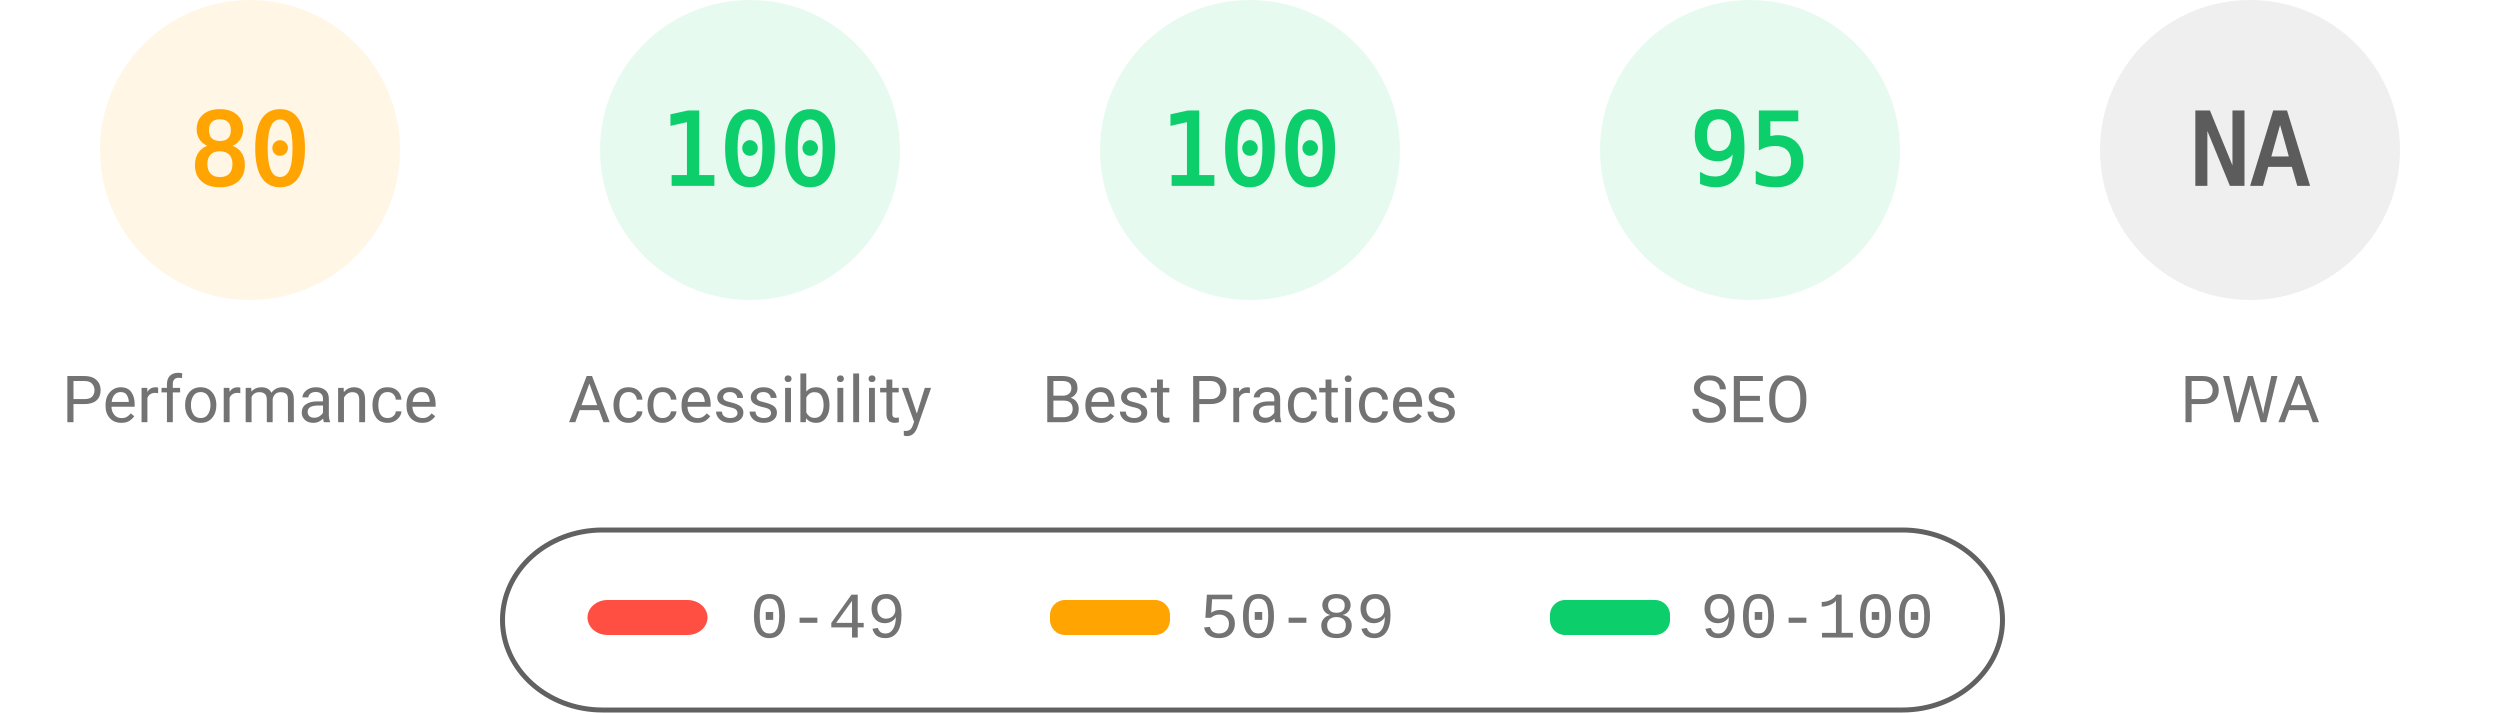
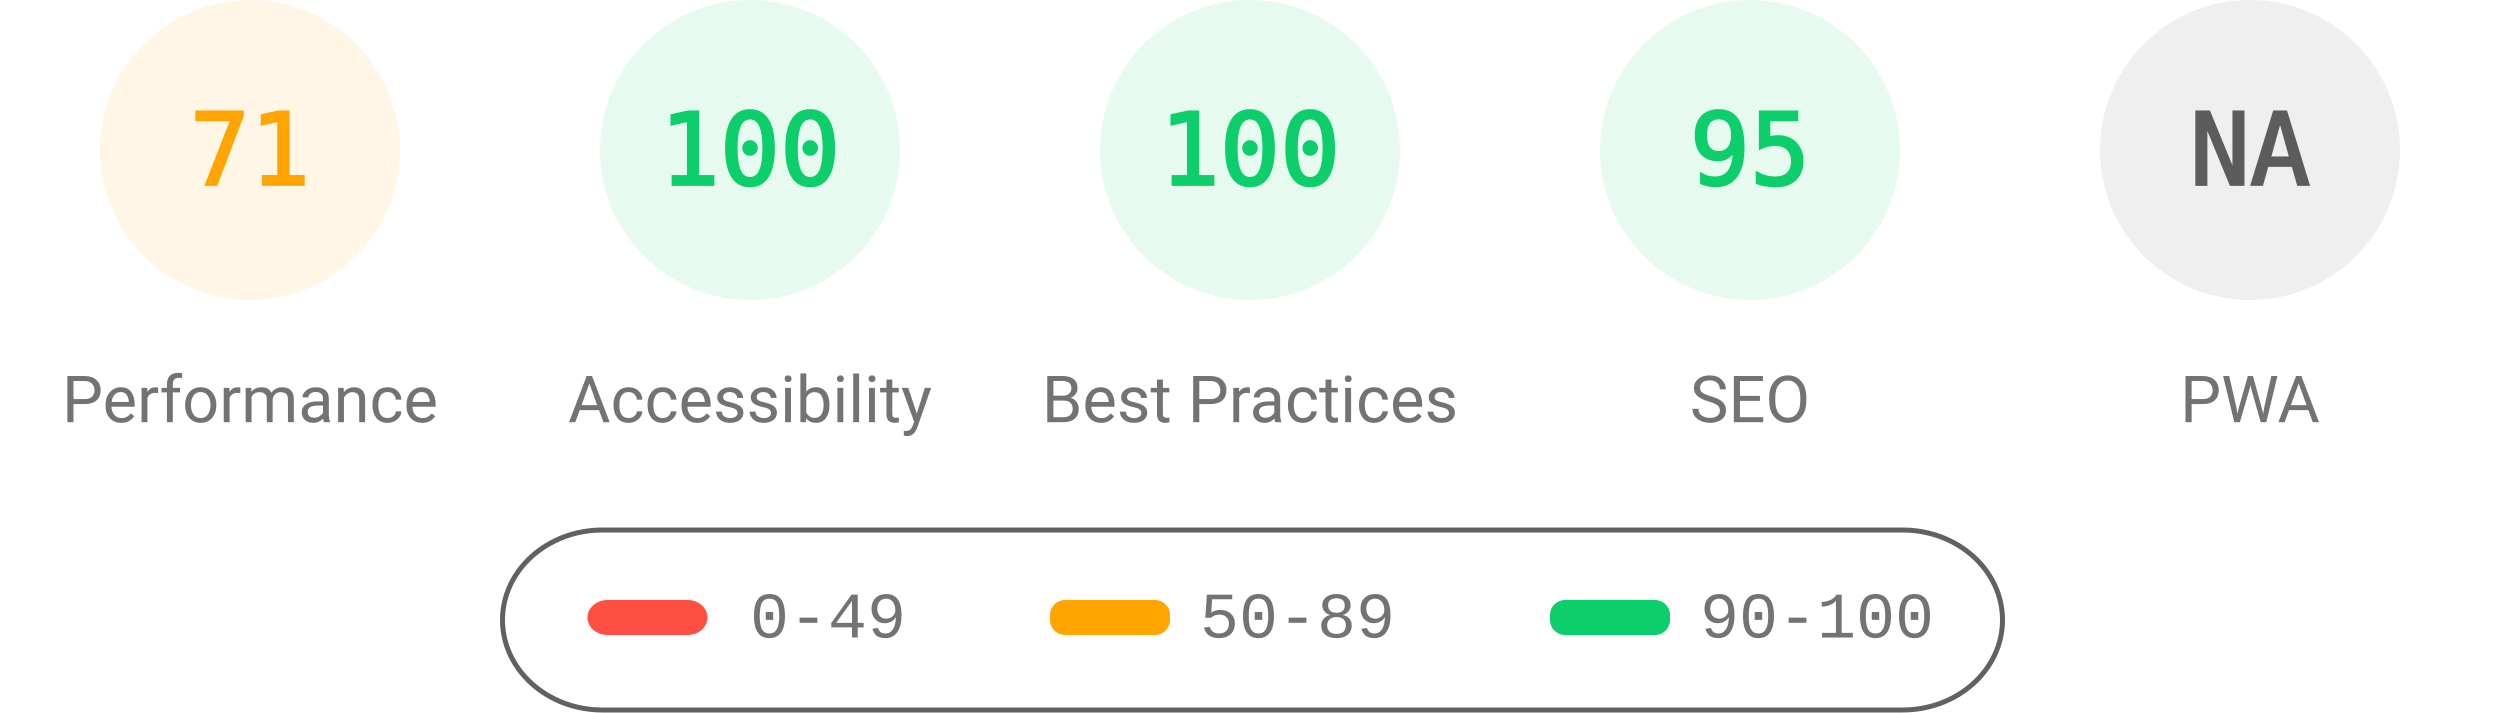
<svg xmlns="http://www.w3.org/2000/svg" fill="none" width="1000" height="285">
  <style>.gauge-base{opacity:.1}.gauge-arc{fill:none;animation-delay:250ms;stroke-linecap:round;transform:rotate(-90deg);transform-origin:100px 60px;animation:load-gauge 1s ease forwards}.guage-text{font-size:40px;font-family:monospace;text-align:center}.guage-red{color:#ff4e42;fill:#ff4e42;stroke:#ff4e42}.guage-orange{color:#ffa400;fill:#ffa400;stroke:#ffa400}.guage-green{color:#0cce6b;fill:#0cce6b;stroke:#0cce6b}.guage-undefined{color:#5c5c5c;fill:#5c5c5c;stroke:#5c5c5c}.guage-title{color:#737373;fill:#737373;stroke:none;font-size:26px;line-height:26px;font-family:Roboto,Halvetica,Arial,sans-serif}@keyframes load-gauge{from{stroke-dasharray:0 352.858}}</style>
  <svg class="guage-div guage-perf guage-orange" viewBox="0 0 200 200" width="200" height="200">
    <circle class="gauge-base" r="56" cx="100" cy="60" stroke-width="8" />
-     <circle class="gauge-arc guage-arc-1" r="56" cx="100" cy="60" stroke-width="8" style="stroke-dasharray:281.486,351.858" />
-     <text class="guage-text" x="100" y="60" alignment-baseline="central" dominant-baseline="central" text-anchor="middle">80</text>
+     <circle class="gauge-arc guage-arc-1" r="56" cx="100" cy="60" stroke-width="8" style="stroke-dasharray:249.819,351.858" />
+     <text class="guage-text" x="100" y="60" alignment-baseline="central" dominant-baseline="central" text-anchor="middle">71</text>
    <text class="guage-title" x="100" y="160" alignment-baseline="central" dominant-baseline="central" text-anchor="middle">Performance</text>
  </svg>
  <svg class="guage-div guage-acc guage-green" viewBox="0 0 200 200" width="200" height="200" x="200">
    <circle class="gauge-base" r="56" cx="100" cy="60" stroke-width="8" />
    <circle class="gauge-arc guage-arc-2" r="56" cx="100" cy="60" stroke-width="8" style="stroke-dasharray:351.858,351.858" />
    <text class="guage-text" x="100" y="60" alignment-baseline="central" dominant-baseline="central" text-anchor="middle">100</text>
    <text class="guage-title" x="100" y="160" alignment-baseline="central" dominant-baseline="central" text-anchor="middle">Accessibility</text>
  </svg>
  <svg class="guage-div guage-best guage-green" viewBox="0 0 200 200" width="200" height="200" x="400">
    <circle class="gauge-base" r="56" cx="100" cy="60" stroke-width="8" />
    <circle class="gauge-arc guage-arc-3" r="56" cx="100" cy="60" stroke-width="8" style="stroke-dasharray:351.858,351.858" />
    <text class="guage-text" x="100" y="60" alignment-baseline="central" dominant-baseline="central" text-anchor="middle">100</text>
    <text class="guage-title" x="100" y="160" alignment-baseline="central" dominant-baseline="central" text-anchor="middle">Best Practices</text>
  </svg>
  <svg class="guage-div guage-seo guage-green" viewBox="0 0 200 200" width="200" height="200" x="600">
    <circle class="gauge-base" r="56" cx="100" cy="60" stroke-width="8" />
    <circle class="gauge-arc guage-arc-4" r="56" cx="100" cy="60" stroke-width="8" style="stroke-dasharray:334.265,351.858" />
    <text class="guage-text" x="100" y="60" alignment-baseline="central" dominant-baseline="central" text-anchor="middle">95</text>
    <text class="guage-title" x="100" y="160" alignment-baseline="central" dominant-baseline="central" text-anchor="middle">SEO</text>
  </svg>
  <svg class="guage-div guage-pwa guage-undefined" viewBox="0 0 200 200" width="200" height="200" x="800">
    <circle class="gauge-base" r="56" cx="100" cy="60" stroke-width="8" />
    <circle class="gauge-arc guage-arc-4" r="56" cx="100" cy="60" stroke-width="8" style="stroke-dasharray:351.858,351.858" />
    <text class="guage-text" x="100" y="60" alignment-baseline="central" dominant-baseline="central" text-anchor="middle">NA</text>
    <text class="guage-title" x="100" y="160" alignment-baseline="central" dominant-baseline="central" text-anchor="middle">PWA</text>
  </svg>
  <svg width="604" height="76" x="200" y="210">
    <path fill="none" id="canvas_background" d="M-1-1h604v80H-1z" />
    <rect fill-opacity="0" stroke="#616161" stroke-width="2" rx="40" id="svg_2" height="72" width="600" y="2" x="1" fill="#000" />
    <rect stroke="#000" rx="8" id="svg_3" height="14" width="48" y="30" x="35" stroke-opacity="null" stroke-width="0" fill="#ff4e42" />
    <rect stroke="#000" rx="6" id="svg_4" height="14" width="48" y="30" x="220" stroke-opacity="null" stroke-width="0" fill="#ffa400" />
    <rect stroke="#000" rx="6" id="svg_5" height="14" width="48" y="30" x="420" stroke-opacity="null" stroke-width="0" fill="#0cce6b" />
    <text xml:space="preserve" text-anchor="start" font-family="'Courier New', Courier, monospace" font-size="26" id="svg_6" y="45" x="100" stroke-opacity="null" stroke-width="0" stroke="#000" fill="#737373">0-49</text>
    <text xml:space="preserve" text-anchor="start" font-family="'Courier New', Courier, monospace" font-size="26" id="svg_7" y="45" x="280" stroke-opacity="null" stroke-width="0" stroke="#000" fill="#737373">50-89</text>
    <text xml:space="preserve" text-anchor="start" font-family="'Courier New', Courier, monospace" font-size="26" id="svg_8" y="45" x="480" stroke-opacity="null" stroke-width="0" stroke="#000" fill="#737373">90-100</text>
  </svg>
</svg>
